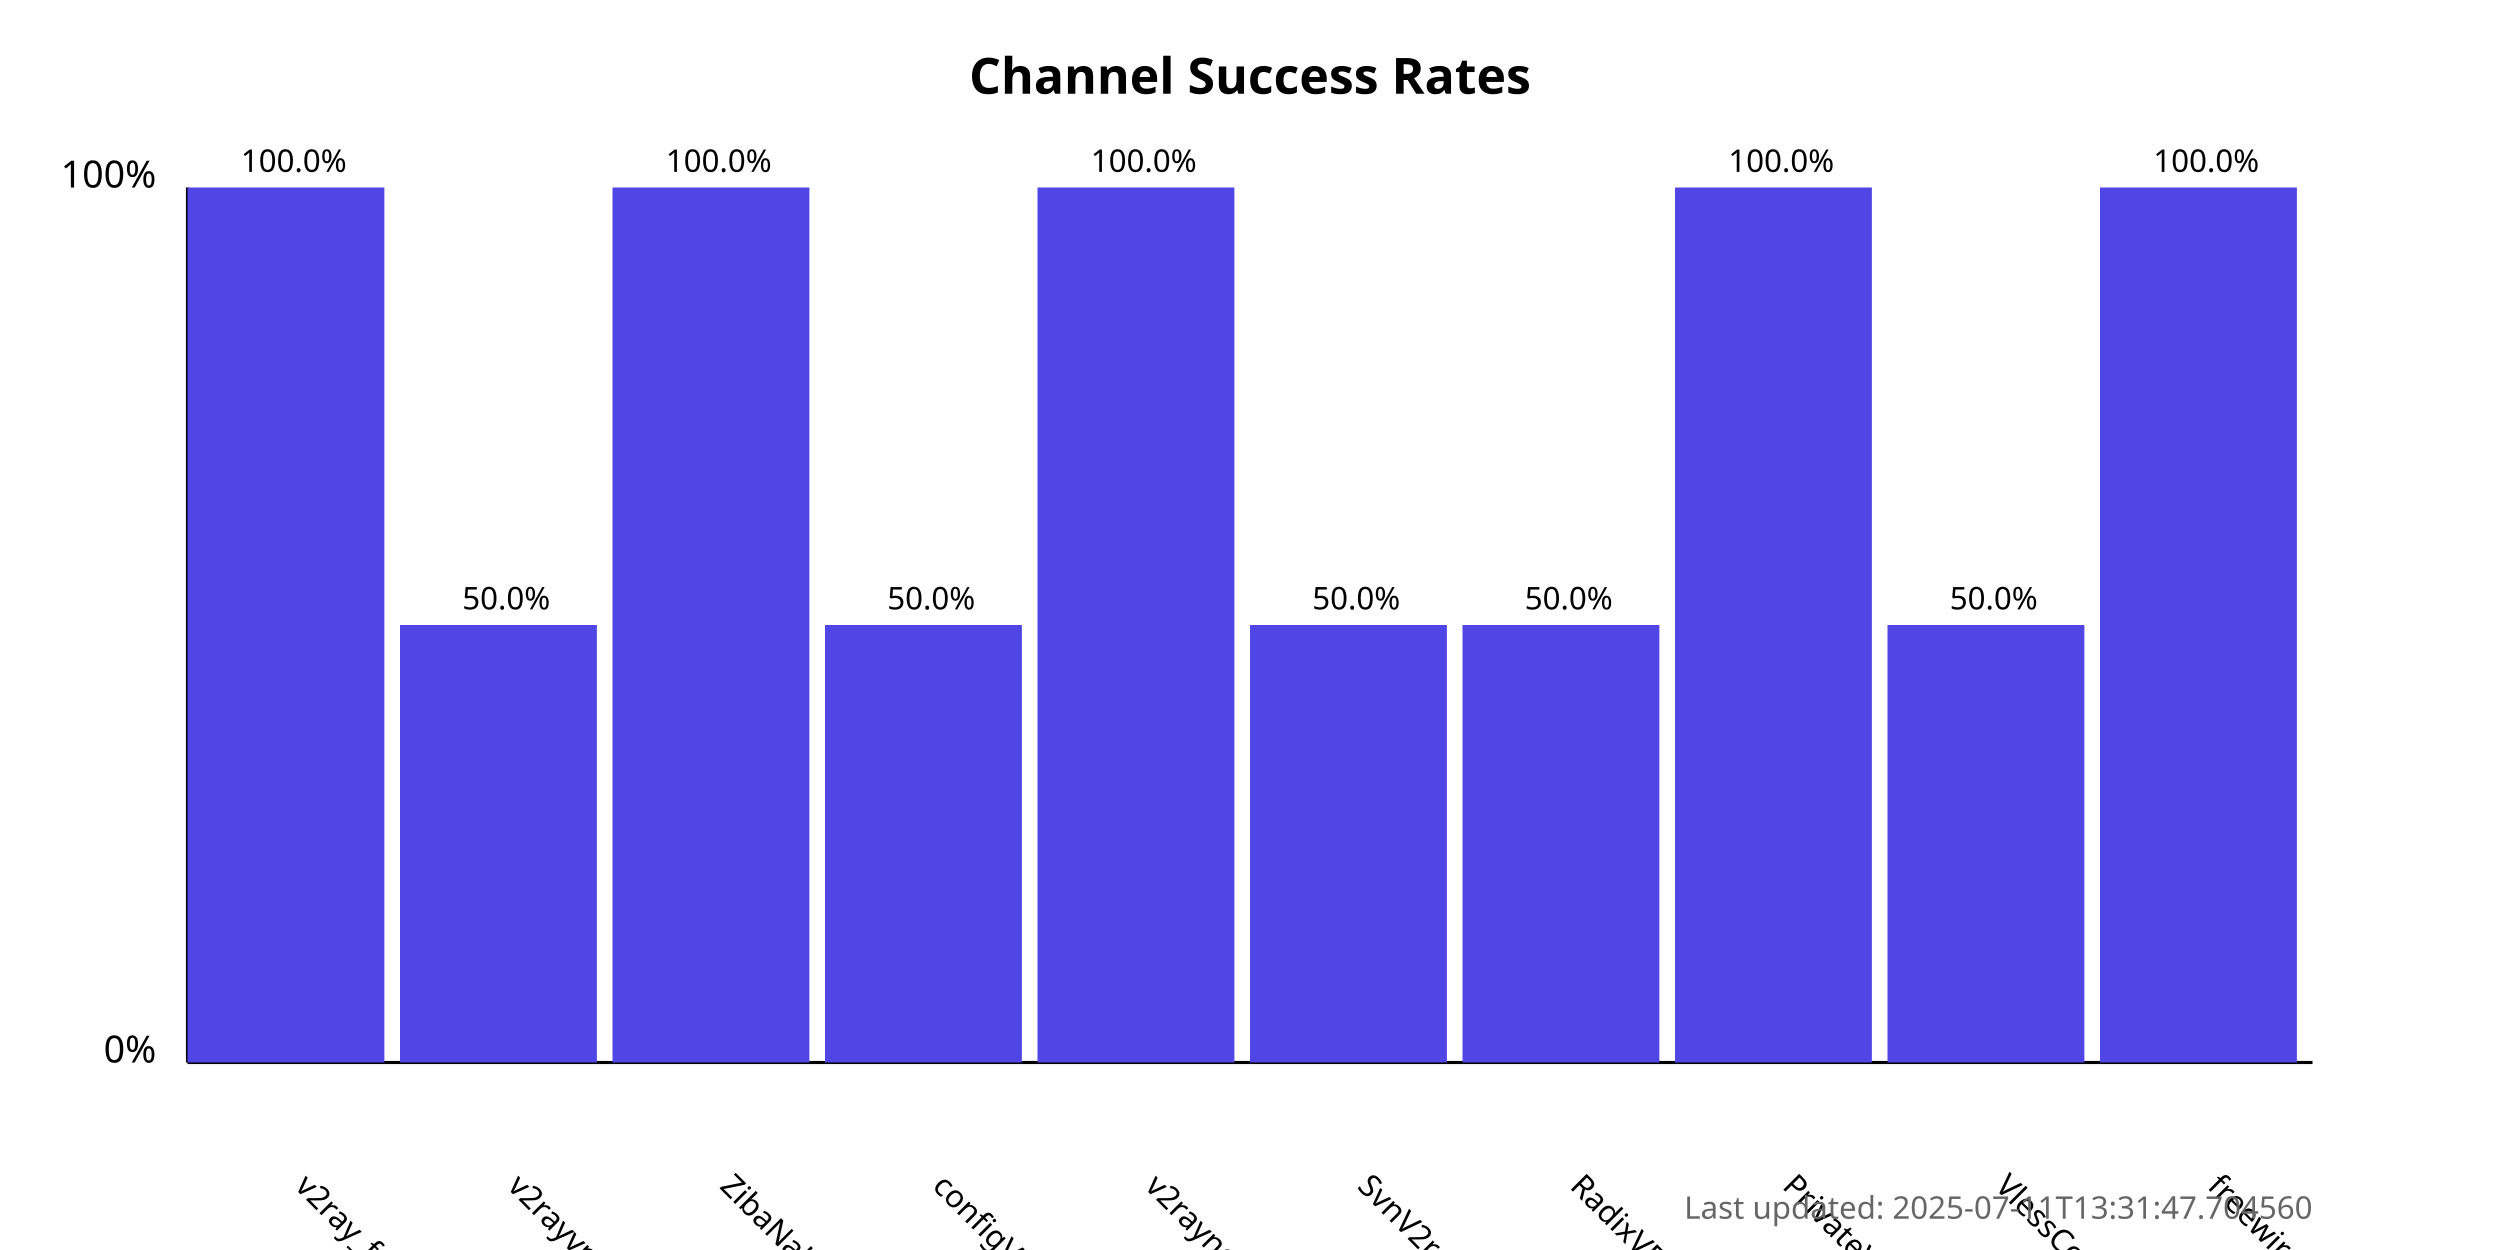
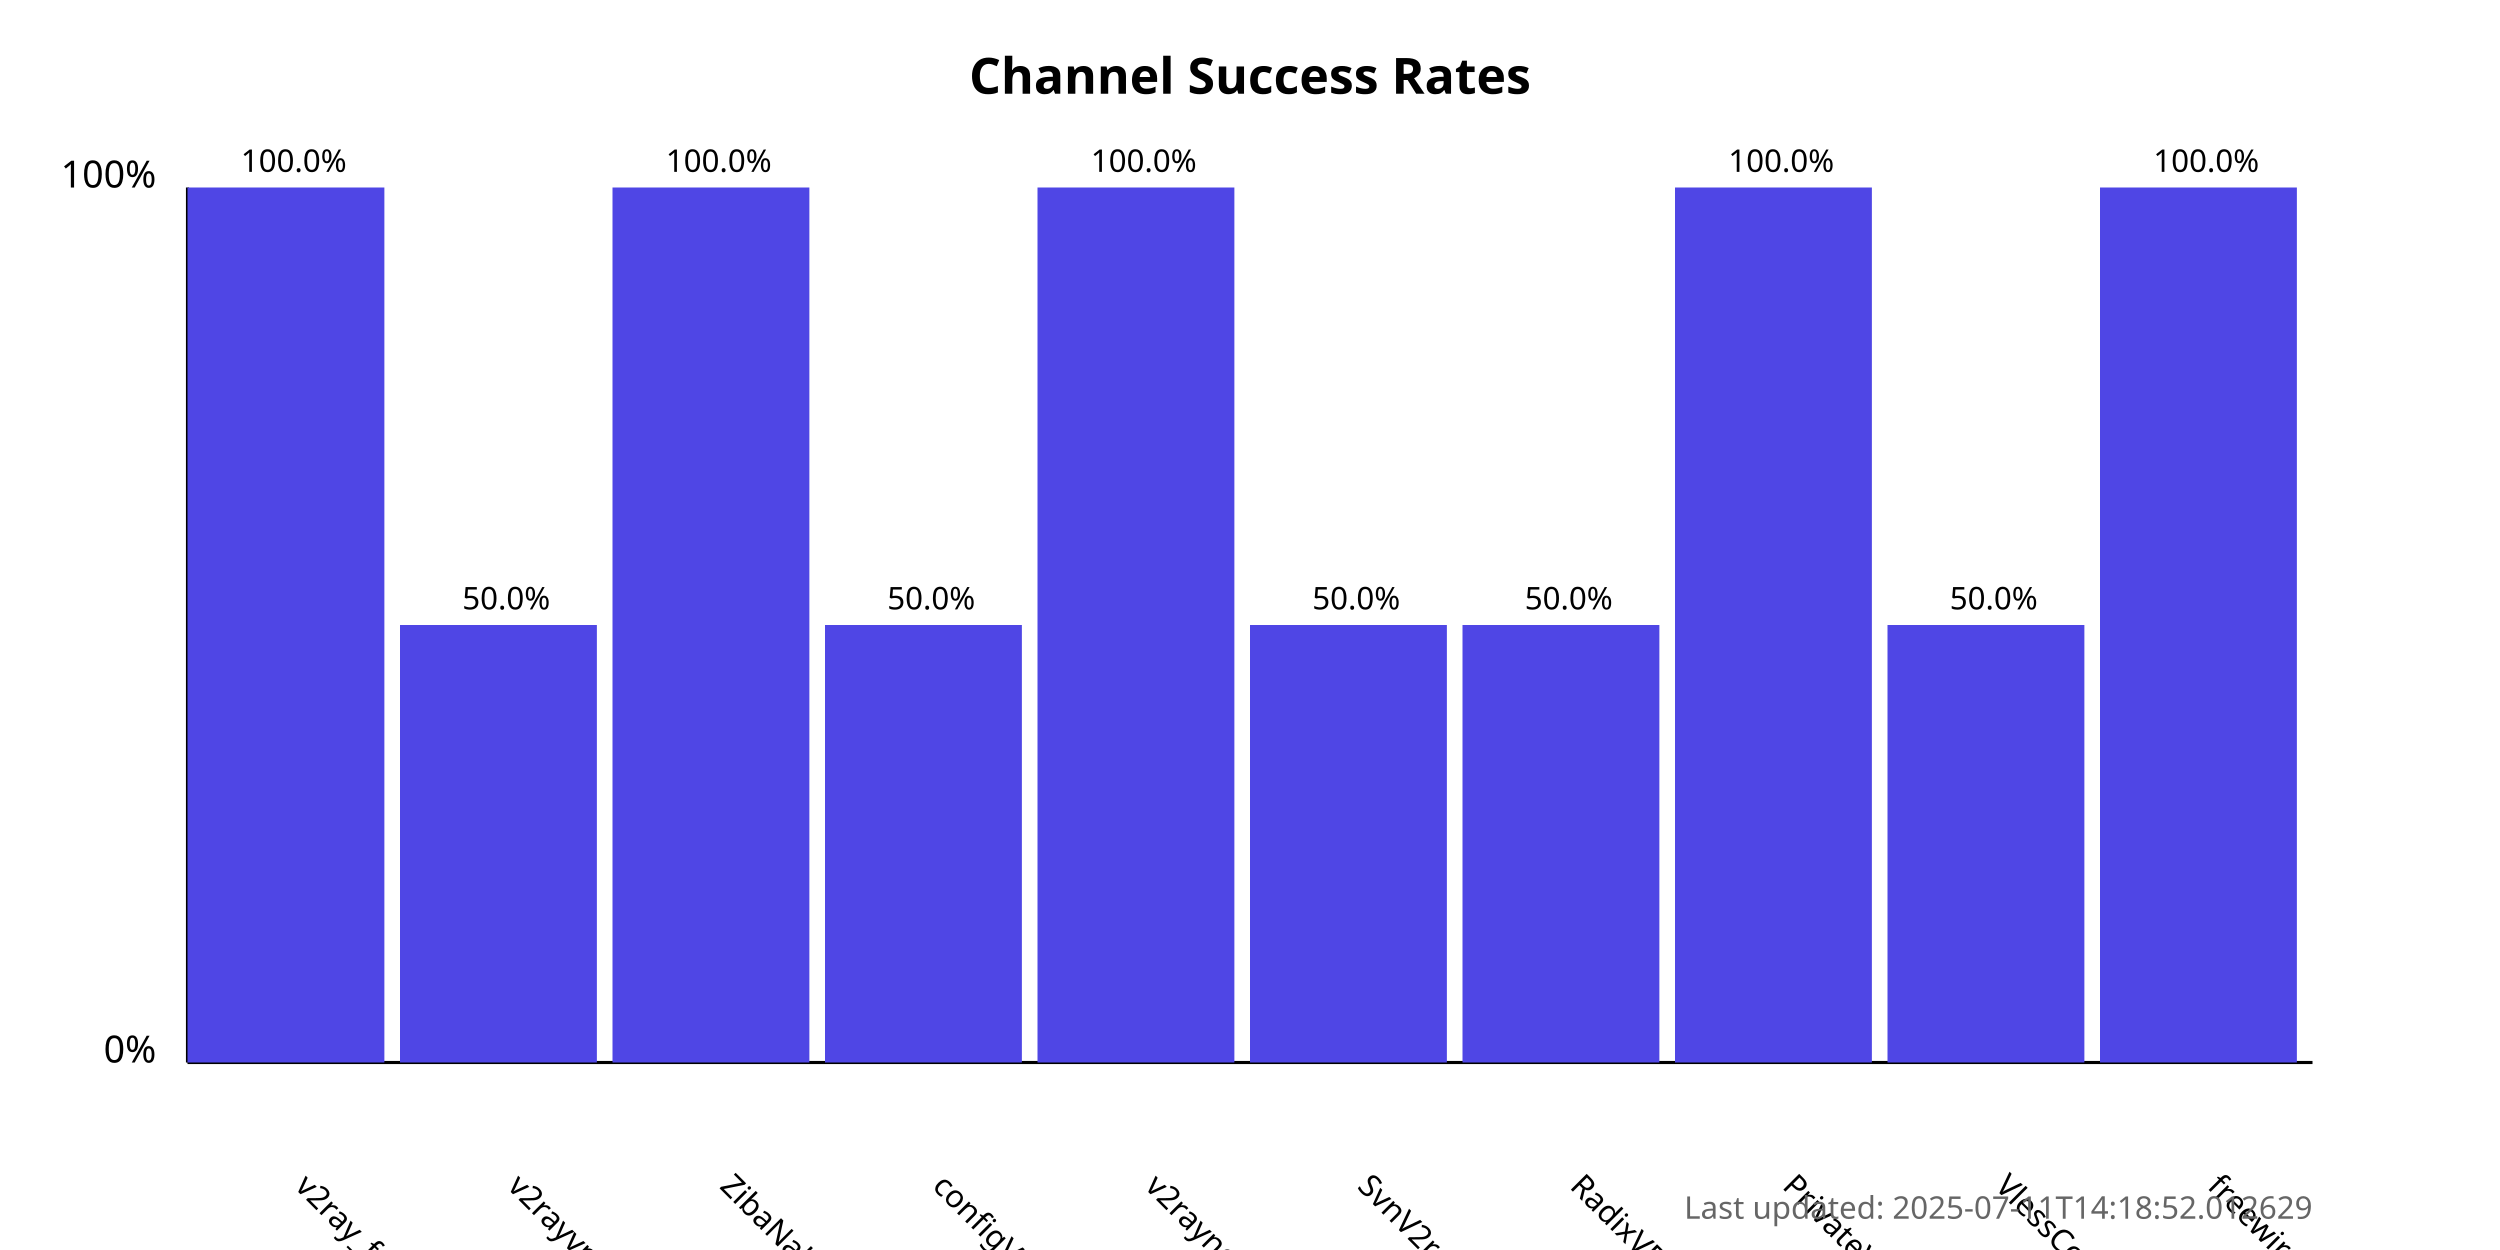
<svg xmlns="http://www.w3.org/2000/svg" width="800" height="400">
  <style>
            .chart-title { font: bold 16px sans-serif; }
            .axis-label { font: 12px sans-serif; }
            .tick-label { font: 10px sans-serif; }
            .bar { fill: #4f46e5; }
            .bar:hover { fill: #6366f1; }
            .timestamp { font: 10px sans-serif; fill: #666; }
        </style>
  <text x="400.0" y="30" text-anchor="middle" class="chart-title">
            Channel Success Rates
        </text>
  <line x1="60" y1="340" x2="60" y2="60" stroke="black" stroke-width="1" />
  <line x1="60" y1="340" x2="740" y2="340" stroke="black" stroke-width="1" />
  <text x="50" y="340" text-anchor="end" class="axis-label">0%</text>
  <text x="50" y="60" text-anchor="end" class="axis-label">100%</text>
  <g>
    <rect x="60" y="60.0" width="63.0" height="280.0" class="bar" />
    <text x="94.0" y="380" transform="rotate(45, 94.0, 380)" text-anchor="start" class="tick-label">
                v2ray_free_conf
            </text>
    <text x="94.0" y="55.0" text-anchor="middle" class="tick-label">
                100.0%
            </text>
  </g>
  <g>
    <rect x="128.0" y="200.0" width="63.0" height="140.0" class="bar" />
    <text x="162.0" y="380" transform="rotate(45, 162.0, 380)" text-anchor="start" class="tick-label">
                v2rayvpno
            </text>
    <text x="162.0" y="195.0" text-anchor="middle" class="tick-label">
                50.0%
            </text>
  </g>
  <g>
    <rect x="196.0" y="60.0" width="63.0" height="280.0" class="bar" />
    <text x="230.0" y="380" transform="rotate(45, 230.0, 380)" text-anchor="start" class="tick-label">
                ZibaNabz
            </text>
    <text x="230.0" y="55.0" text-anchor="middle" class="tick-label">
                100.0%
            </text>
  </g>
  <g>
    <rect x="264.0" y="200.0" width="63.0" height="140.0" class="bar" />
    <text x="298.0" y="380" transform="rotate(45, 298.0, 380)" text-anchor="start" class="tick-label">
                configV2rayForFree
            </text>
    <text x="298.0" y="195.0" text-anchor="middle" class="tick-label">
                50.0%
            </text>
  </g>
  <g>
    <rect x="332.0" y="60.0" width="63.0" height="280.0" class="bar" />
    <text x="366.0" y="380" transform="rotate(45, 366.0, 380)" text-anchor="start" class="tick-label">
                v2rayngvpn
            </text>
    <text x="366.0" y="55.0" text-anchor="middle" class="tick-label">
                100.0%
            </text>
  </g>
  <g>
    <rect x="400.0" y="200.0" width="63.0" height="140.0" class="bar" />
    <text x="434.0" y="380" transform="rotate(45, 434.0, 380)" text-anchor="start" class="tick-label">
                SvnV2ray
            </text>
    <text x="434.0" y="195.0" text-anchor="middle" class="tick-label">
                50.0%
            </text>
  </g>
  <g>
    <rect x="468.0" y="200.0" width="63.0" height="140.0" class="bar" />
    <text x="502.0" y="380" transform="rotate(45, 502.0, 380)" text-anchor="start" class="tick-label">
                RadixVPN
            </text>
    <text x="502.0" y="195.0" text-anchor="middle" class="tick-label">
                50.0%
            </text>
  </g>
  <g>
    <rect x="536.0" y="60.0" width="63.0" height="280.0" class="bar" />
    <text x="570.0" y="380" transform="rotate(45, 570.0, 380)" text-anchor="start" class="tick-label">
                PrivateVPNs
            </text>
    <text x="570.0" y="55.0" text-anchor="middle" class="tick-label">
                100.0%
            </text>
  </g>
  <g>
    <rect x="604.0" y="200.0" width="63.0" height="140.0" class="bar" />
    <text x="638.0" y="380" transform="rotate(45, 638.0, 380)" text-anchor="start" class="tick-label">
                VlessConfig
            </text>
    <text x="638.0" y="195.0" text-anchor="middle" class="tick-label">
                50.0%
            </text>
  </g>
  <g>
    <rect x="672.0" y="60.0" width="63.0" height="280.0" class="bar" />
    <text x="706.0" y="380" transform="rotate(45, 706.0, 380)" text-anchor="start" class="tick-label">
                freewireguard
            </text>
    <text x="706.0" y="55.0" text-anchor="middle" class="tick-label">
                100.0%
            </text>
  </g>
  <text x="740" y="390" text-anchor="end" class="timestamp">
-             Last updated: 2025-07-11T13:31:47.704560
+             Last updated: 2025-07-11T14:18:52.012629
        </text>
</svg>
